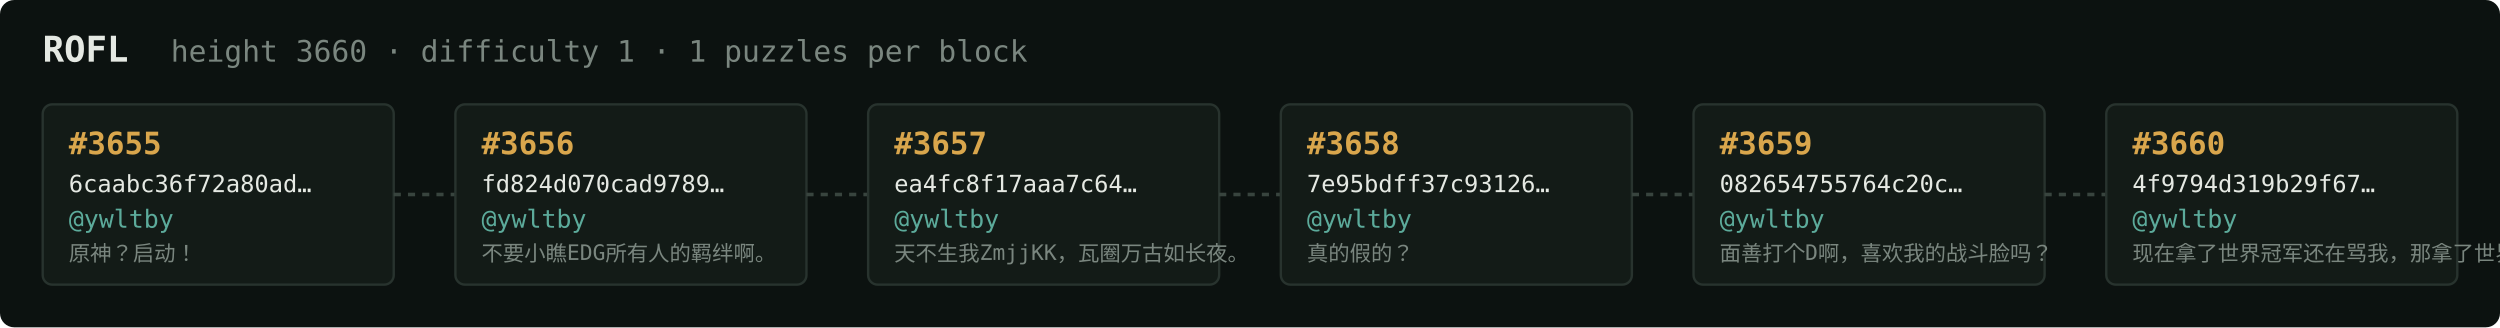
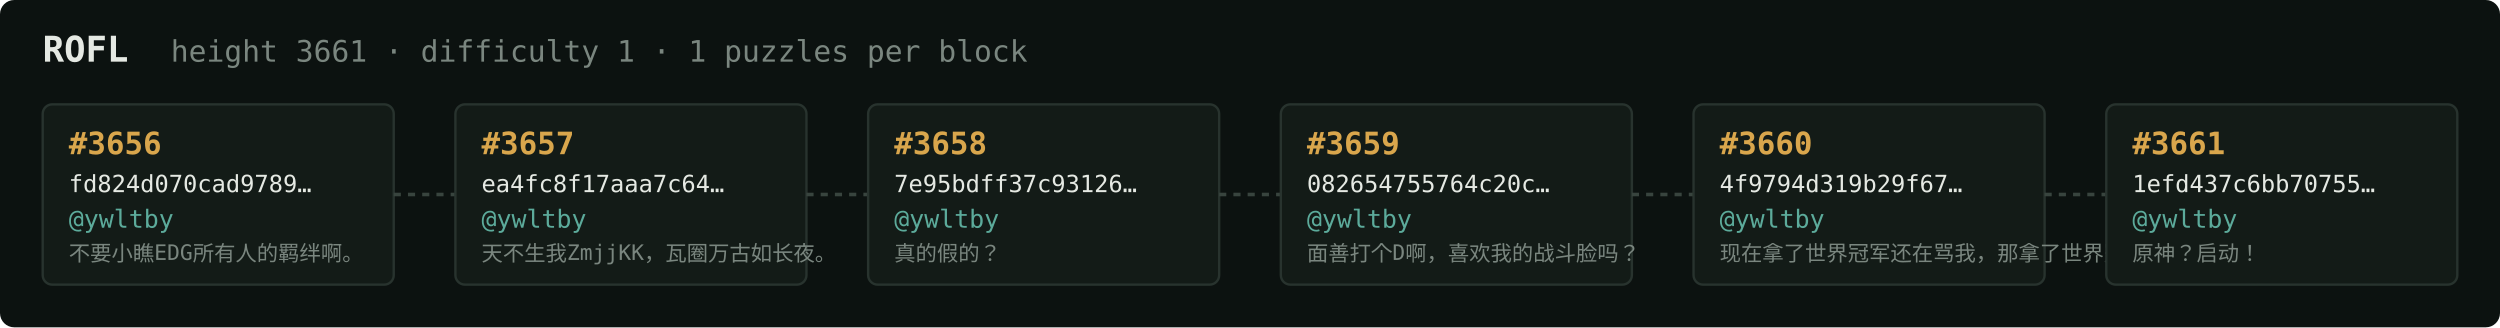
<svg xmlns="http://www.w3.org/2000/svg" width="1054" height="138" viewBox="0 0 1054 138" font-family="ui-monospace,SFMono-Regular,Menlo,monospace">
  <rect fill="#0c1210" width="1054" height="138" rx="6" />
  <text x="18" y="26" fill="#e5e9e3" font-size="15" font-weight="700">ROFL</text>
-   <text x="72" y="26" fill="#7a867f" font-size="12.5">height 3660 · difficulty 1 · 1 puzzles per block</text>
+   <text x="72" y="26" fill="#7a867f" font-size="12.5">height 3661 · difficulty 1 · 1 puzzles per block</text>
  <rect x="18" y="44" width="148" height="76" rx="4" fill="#131b17" stroke="#28332e" stroke-width="1" />
-   <text x="29" y="65" fill="#d9a64c" font-size="13" font-weight="700">#3655</text>
-   <text x="29" y="81" fill="#e5e9e3" font-size="10">6caabc36f72a80ad…</text>
+   <text x="29" y="65" fill="#d9a64c" font-size="13" font-weight="700">#3656</text>
+   <text x="29" y="81" fill="#e5e9e3" font-size="10">fd824d070cad9789…</text>
  <text x="29" y="96" fill="#5cab9b" font-size="10.5">@ywltby</text>
-   <text x="29" y="110" fill="#7a867f" font-size="9">原神？启动！</text>
+   <text x="29" y="110" fill="#7a867f" font-size="9">不要小瞧EDG所有人的羁绊啊。</text>
  <line x1="166" y1="82.0" x2="192" y2="82.0" stroke="#38443e" stroke-width="1.5" stroke-dasharray="3 3" />
  <rect x="192" y="44" width="148" height="76" rx="4" fill="#131b17" stroke="#28332e" stroke-width="1" />
-   <text x="203" y="65" fill="#d9a64c" font-size="13" font-weight="700">#3656</text>
-   <text x="203" y="81" fill="#e5e9e3" font-size="10">fd824d070cad9789…</text>
+   <text x="203" y="65" fill="#d9a64c" font-size="13" font-weight="700">#3657</text>
+   <text x="203" y="81" fill="#e5e9e3" font-size="10">ea4fc8f17aaa7c64…</text>
  <text x="203" y="96" fill="#5cab9b" font-size="10.5">@ywltby</text>
-   <text x="203" y="110" fill="#7a867f" font-size="9">不要小瞧EDG所有人的羁绊啊。</text>
+   <text x="203" y="110" fill="#7a867f" font-size="9">天不生我ZmjjKK，瓦圈万古如长夜。</text>
  <line x1="340" y1="82.0" x2="366" y2="82.0" stroke="#38443e" stroke-width="1.5" stroke-dasharray="3 3" />
  <rect x="366" y="44" width="148" height="76" rx="4" fill="#131b17" stroke="#28332e" stroke-width="1" />
-   <text x="377" y="65" fill="#d9a64c" font-size="13" font-weight="700">#3657</text>
-   <text x="377" y="81" fill="#e5e9e3" font-size="10">ea4fc8f17aaa7c64…</text>
+   <text x="377" y="65" fill="#d9a64c" font-size="13" font-weight="700">#3658</text>
+   <text x="377" y="81" fill="#e5e9e3" font-size="10">7e95bdff37c93126…</text>
  <text x="377" y="96" fill="#5cab9b" font-size="10.5">@ywltby</text>
-   <text x="377" y="110" fill="#7a867f" font-size="9">天不生我ZmjjKK，瓦圈万古如长夜。</text>
+   <text x="377" y="110" fill="#7a867f" font-size="9">真的假的？</text>
  <line x1="514" y1="82.0" x2="540" y2="82.0" stroke="#38443e" stroke-width="1.5" stroke-dasharray="3 3" />
  <rect x="540" y="44" width="148" height="76" rx="4" fill="#131b17" stroke="#28332e" stroke-width="1" />
-   <text x="551" y="65" fill="#d9a64c" font-size="13" font-weight="700">#3658</text>
-   <text x="551" y="81" fill="#e5e9e3" font-size="10">7e95bdff37c93126…</text>
+   <text x="551" y="65" fill="#d9a64c" font-size="13" font-weight="700">#3659</text>
+   <text x="551" y="81" fill="#e5e9e3" font-size="10">082654755764c20c…</text>
  <text x="551" y="96" fill="#5cab9b" font-size="10.5">@ywltby</text>
-   <text x="551" y="110" fill="#7a867f" font-size="9">真的假的？</text>
+   <text x="551" y="110" fill="#7a867f" font-size="9">面善打个D啊，喜欢我的战斗脸吗？</text>
  <line x1="688" y1="82.0" x2="714" y2="82.0" stroke="#38443e" stroke-width="1.5" stroke-dasharray="3 3" />
  <rect x="714" y="44" width="148" height="76" rx="4" fill="#131b17" stroke="#28332e" stroke-width="1" />
-   <text x="725" y="65" fill="#d9a64c" font-size="13" font-weight="700">#3659</text>
-   <text x="725" y="81" fill="#e5e9e3" font-size="10">082654755764c20c…</text>
+   <text x="725" y="65" fill="#d9a64c" font-size="13" font-weight="700">#3660</text>
+   <text x="725" y="81" fill="#e5e9e3" font-size="10">4f9794d319b29f67…</text>
  <text x="725" y="96" fill="#5cab9b" font-size="10.5">@ywltby</text>
-   <text x="725" y="110" fill="#7a867f" font-size="9">面善打个D啊，喜欢我的战斗脸吗？</text>
+   <text x="725" y="110" fill="#7a867f" font-size="9">现在拿了世界冠军还在骂我，那拿了世界冠军有…</text>
  <line x1="862" y1="82.0" x2="888" y2="82.0" stroke="#38443e" stroke-width="1.5" stroke-dasharray="3 3" />
  <rect x="888" y="44" width="148" height="76" rx="4" fill="#131b17" stroke="#28332e" stroke-width="1" />
-   <text x="899" y="65" fill="#d9a64c" font-size="13" font-weight="700">#3660</text>
-   <text x="899" y="81" fill="#e5e9e3" font-size="10">4f9794d319b29f67…</text>
+   <text x="899" y="65" fill="#d9a64c" font-size="13" font-weight="700">#3661</text>
+   <text x="899" y="81" fill="#e5e9e3" font-size="10">1efd437c6bb70755…</text>
  <text x="899" y="96" fill="#5cab9b" font-size="10.5">@ywltby</text>
-   <text x="899" y="110" fill="#7a867f" font-size="9">现在拿了世界冠军还在骂我，那拿了世界冠军有…</text>
+   <text x="899" y="110" fill="#7a867f" font-size="9">原神？启动！</text>
</svg>
